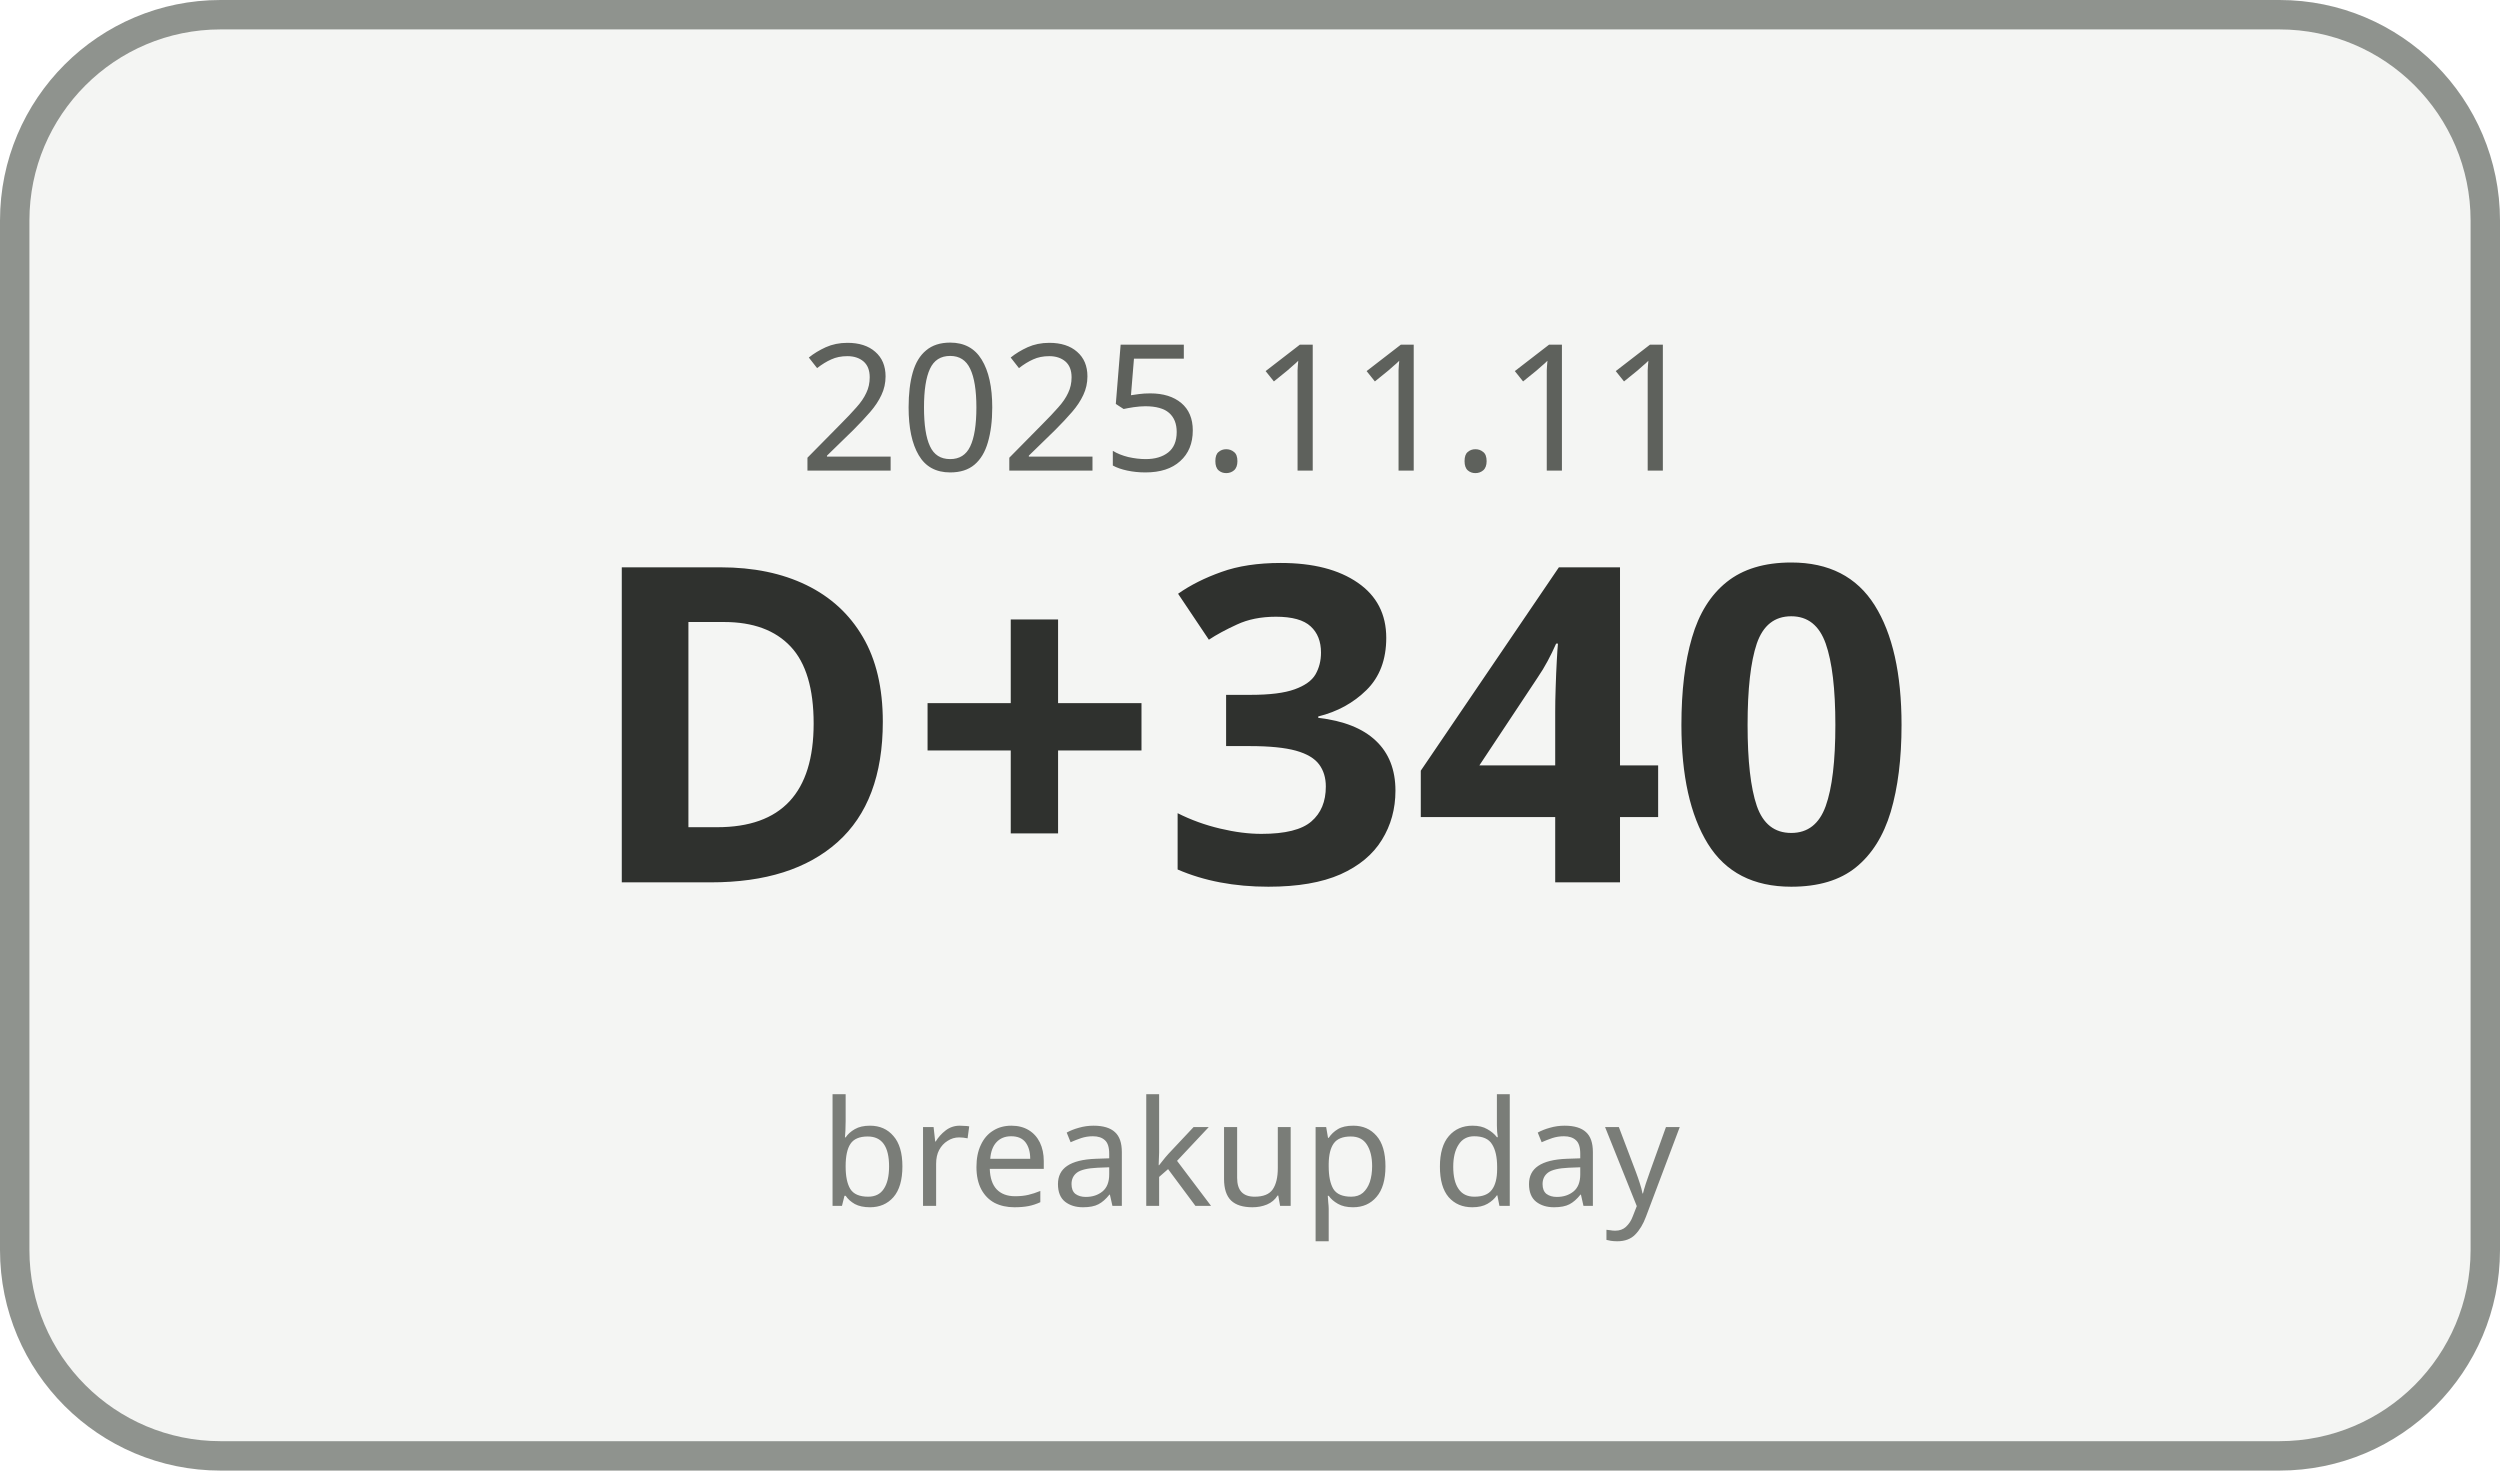
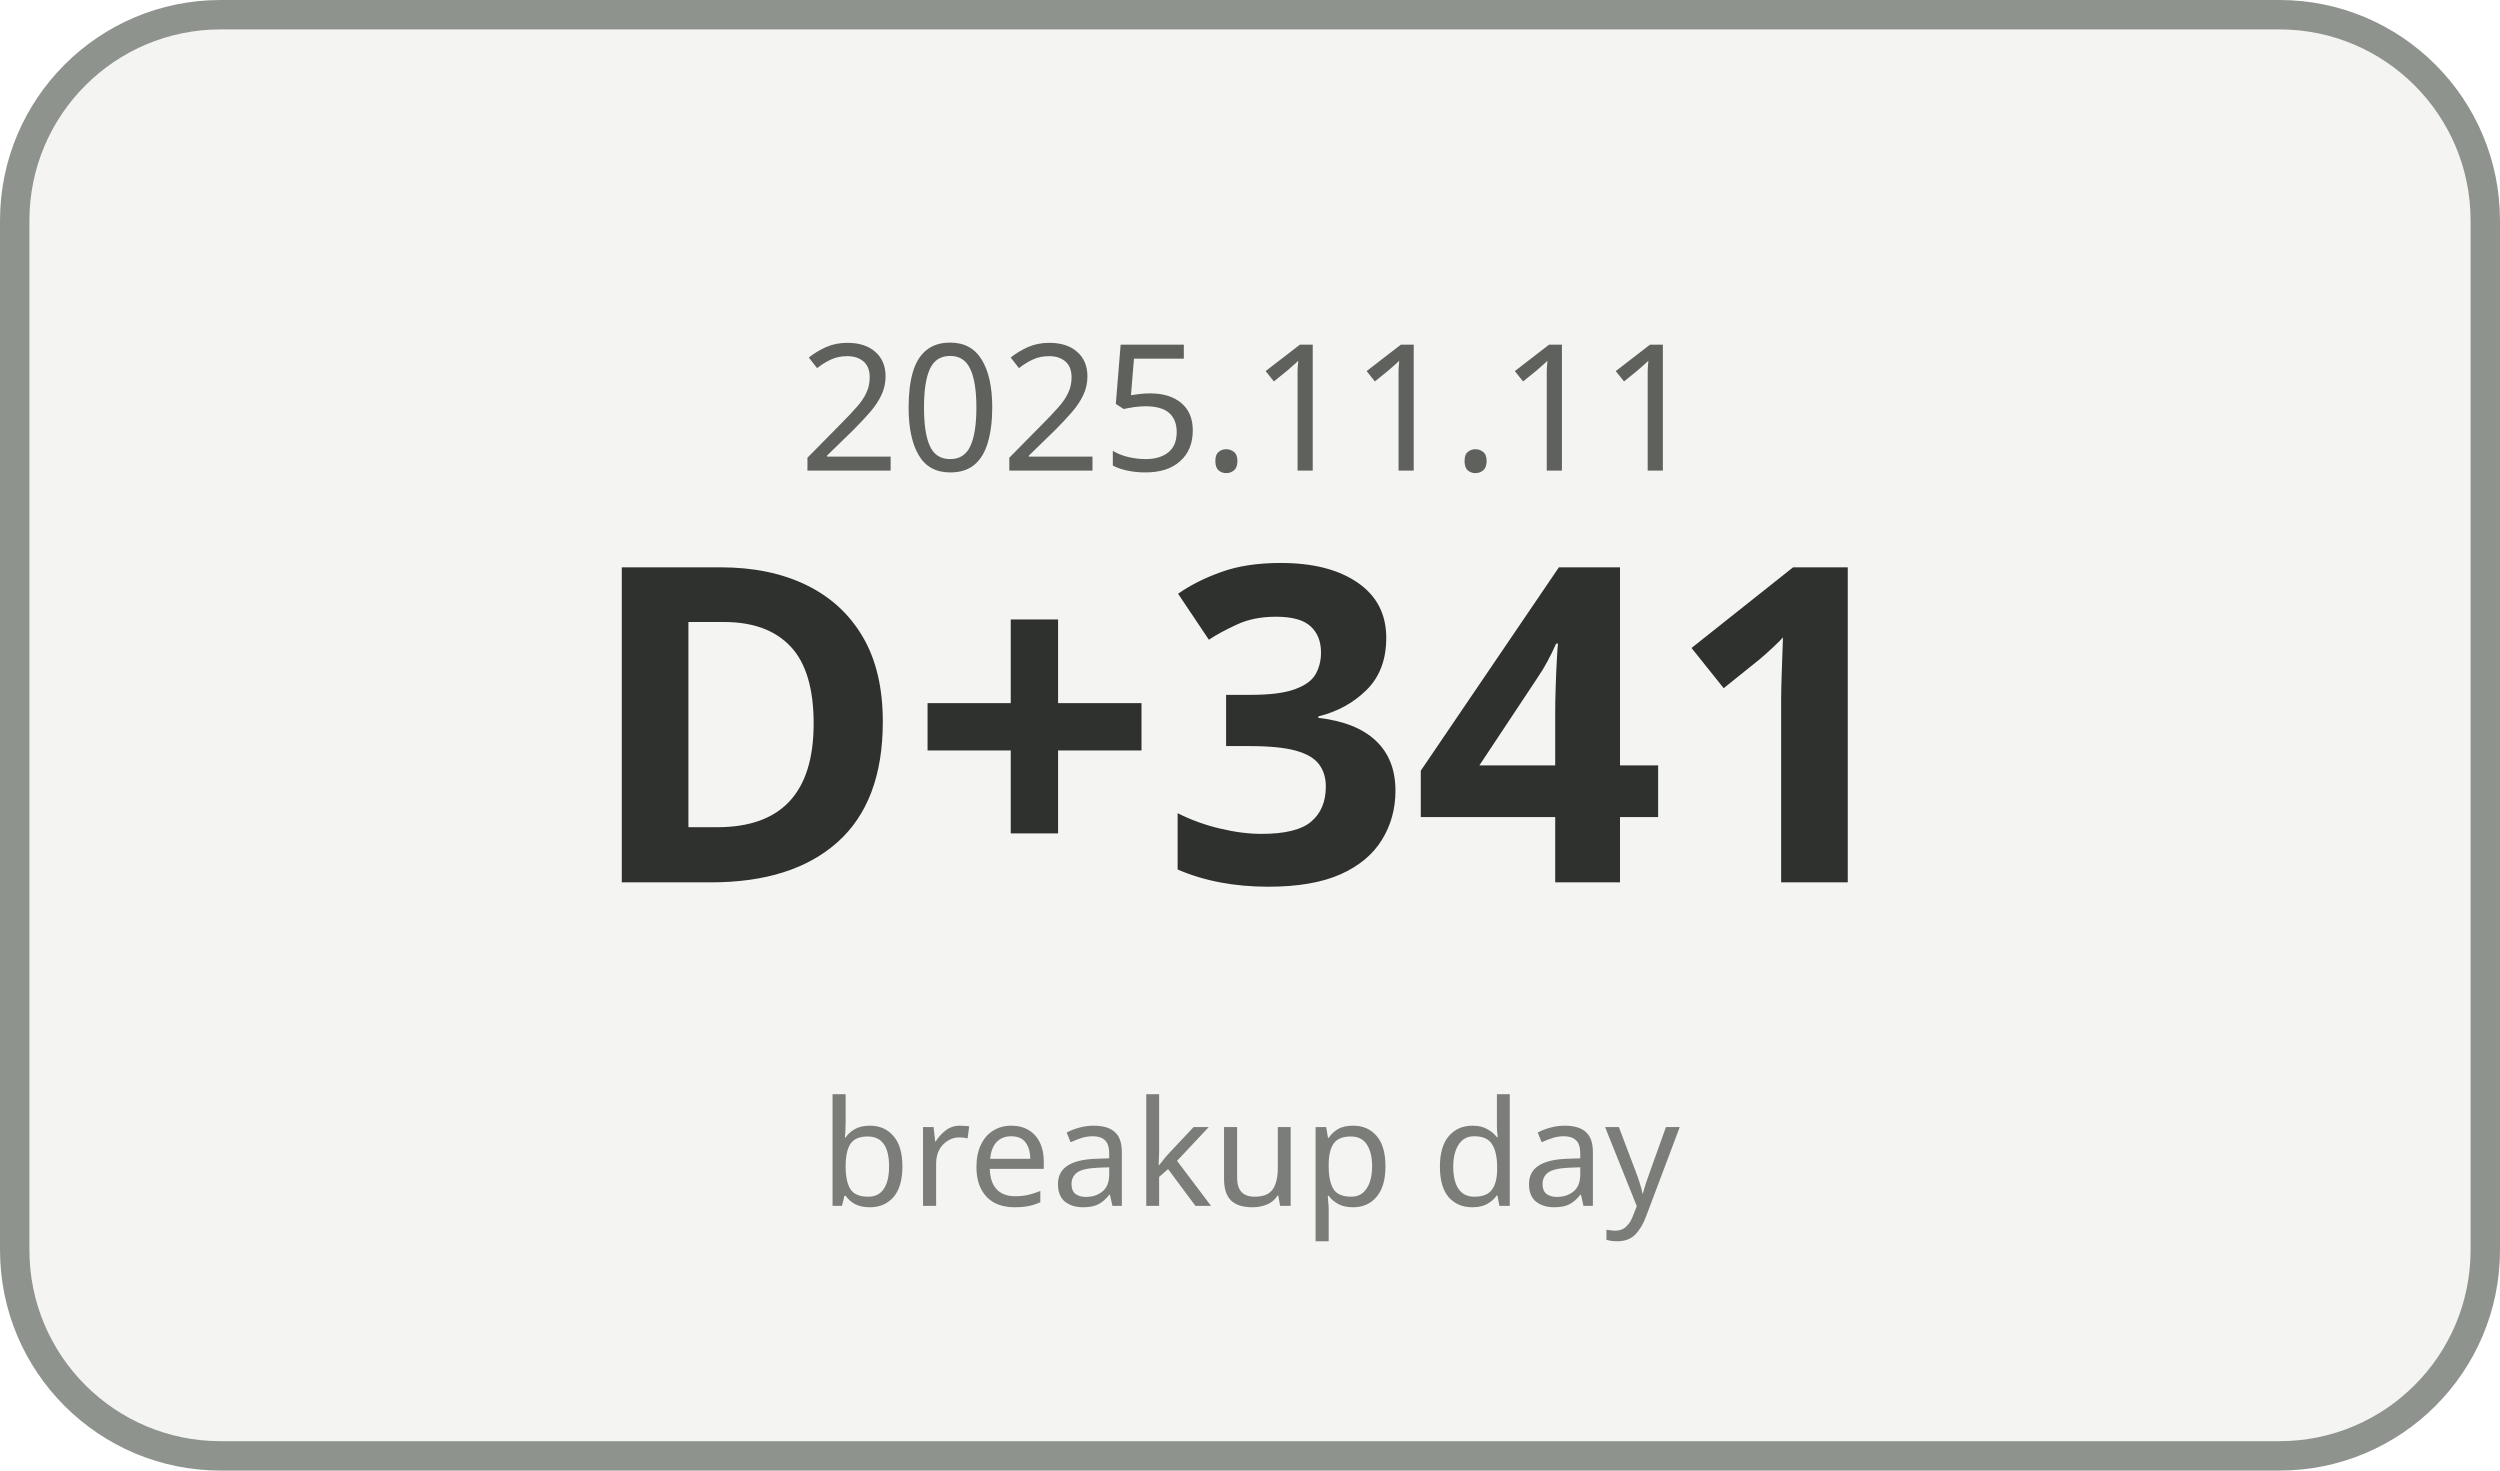
<svg xmlns="http://www.w3.org/2000/svg" width="170" height="100" viewBox="0 0 170 100">
  <rect x="1" y="1" width="168" height="98" rx="14" ry="14" fill="#F4F5F3" stroke="#8F938E" stroke-width="2" />
  <text x="85" y="32" text-anchor="middle" font-family="Malgun Gothic, sans-serif" font-size="12" fill="#5E615C">2025.11.11</text>
-   <text x="85" y="60" text-anchor="middle" font-family="Malgun Gothic, sans-serif" font-size="30" font-weight="700" fill="#2F312E">D+340</text>
+   <text x="85" y="60" text-anchor="middle" font-family="Malgun Gothic, sans-serif" font-size="30" font-weight="700" fill="#2F312E">D+341</text>
  <text x="85" y="82" text-anchor="middle" font-family="Malgun Gothic, sans-serif" font-size="10" fill="#7A7D78">breakup day</text>
</svg>
